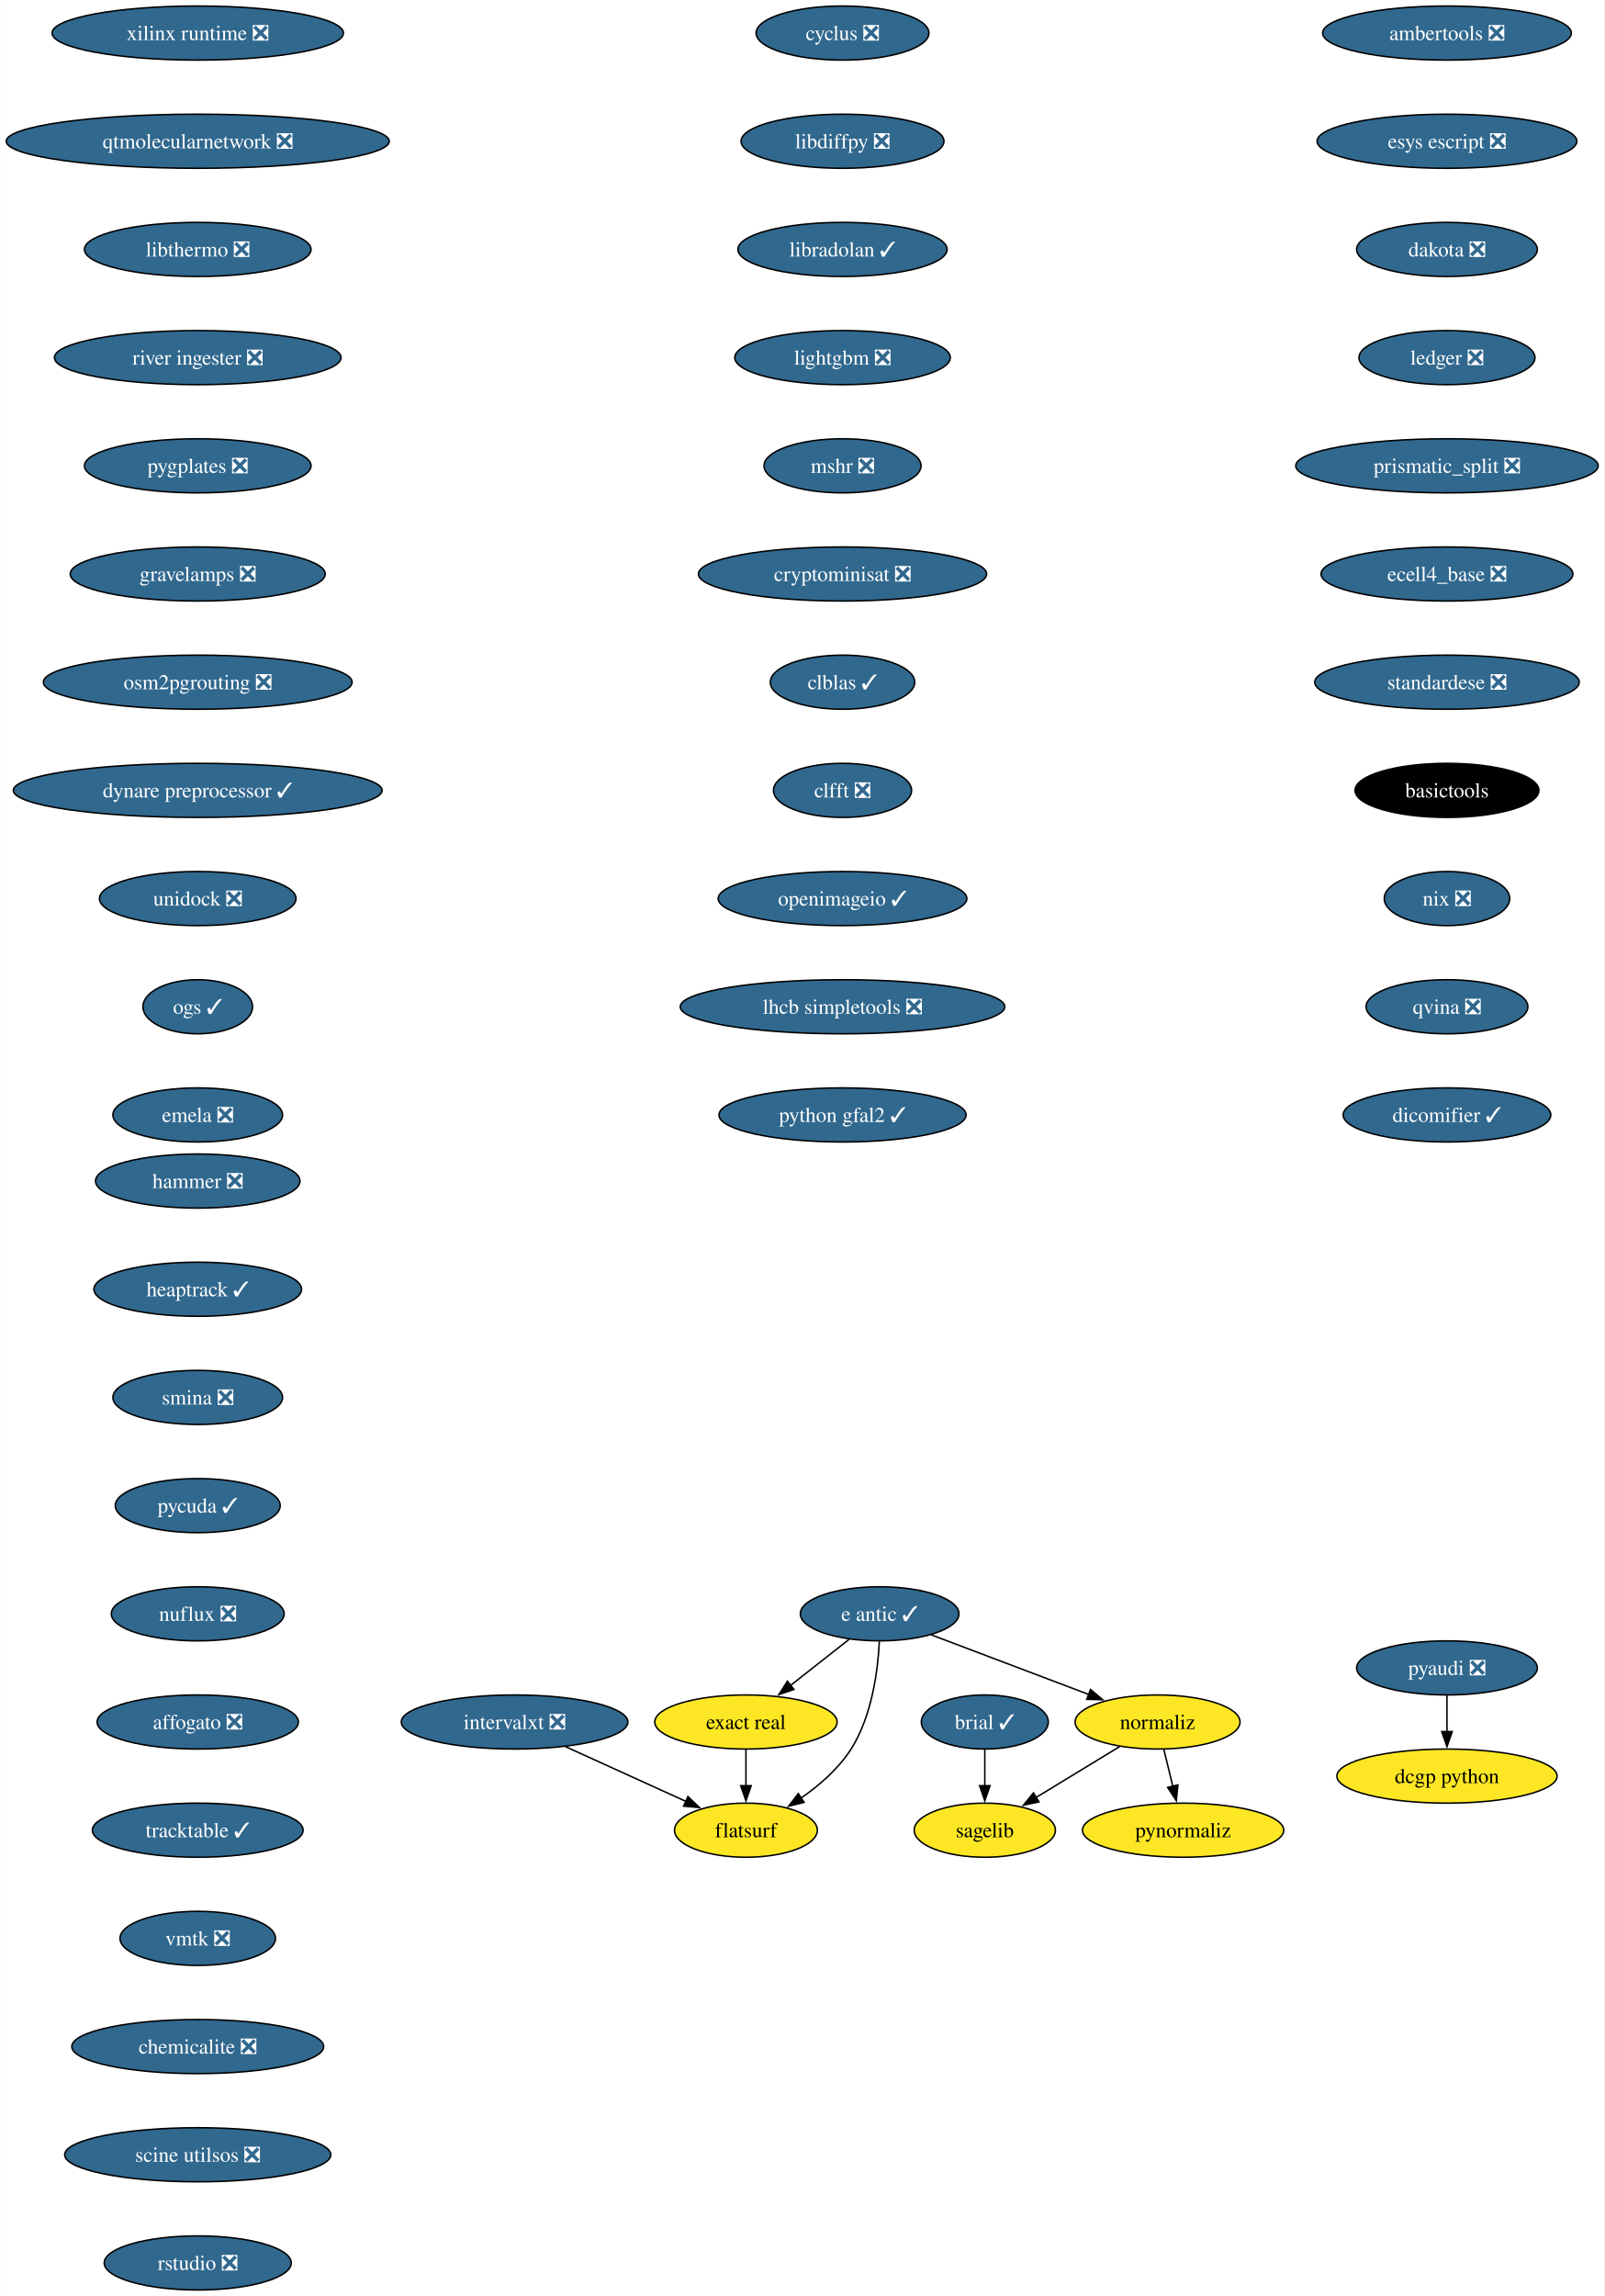
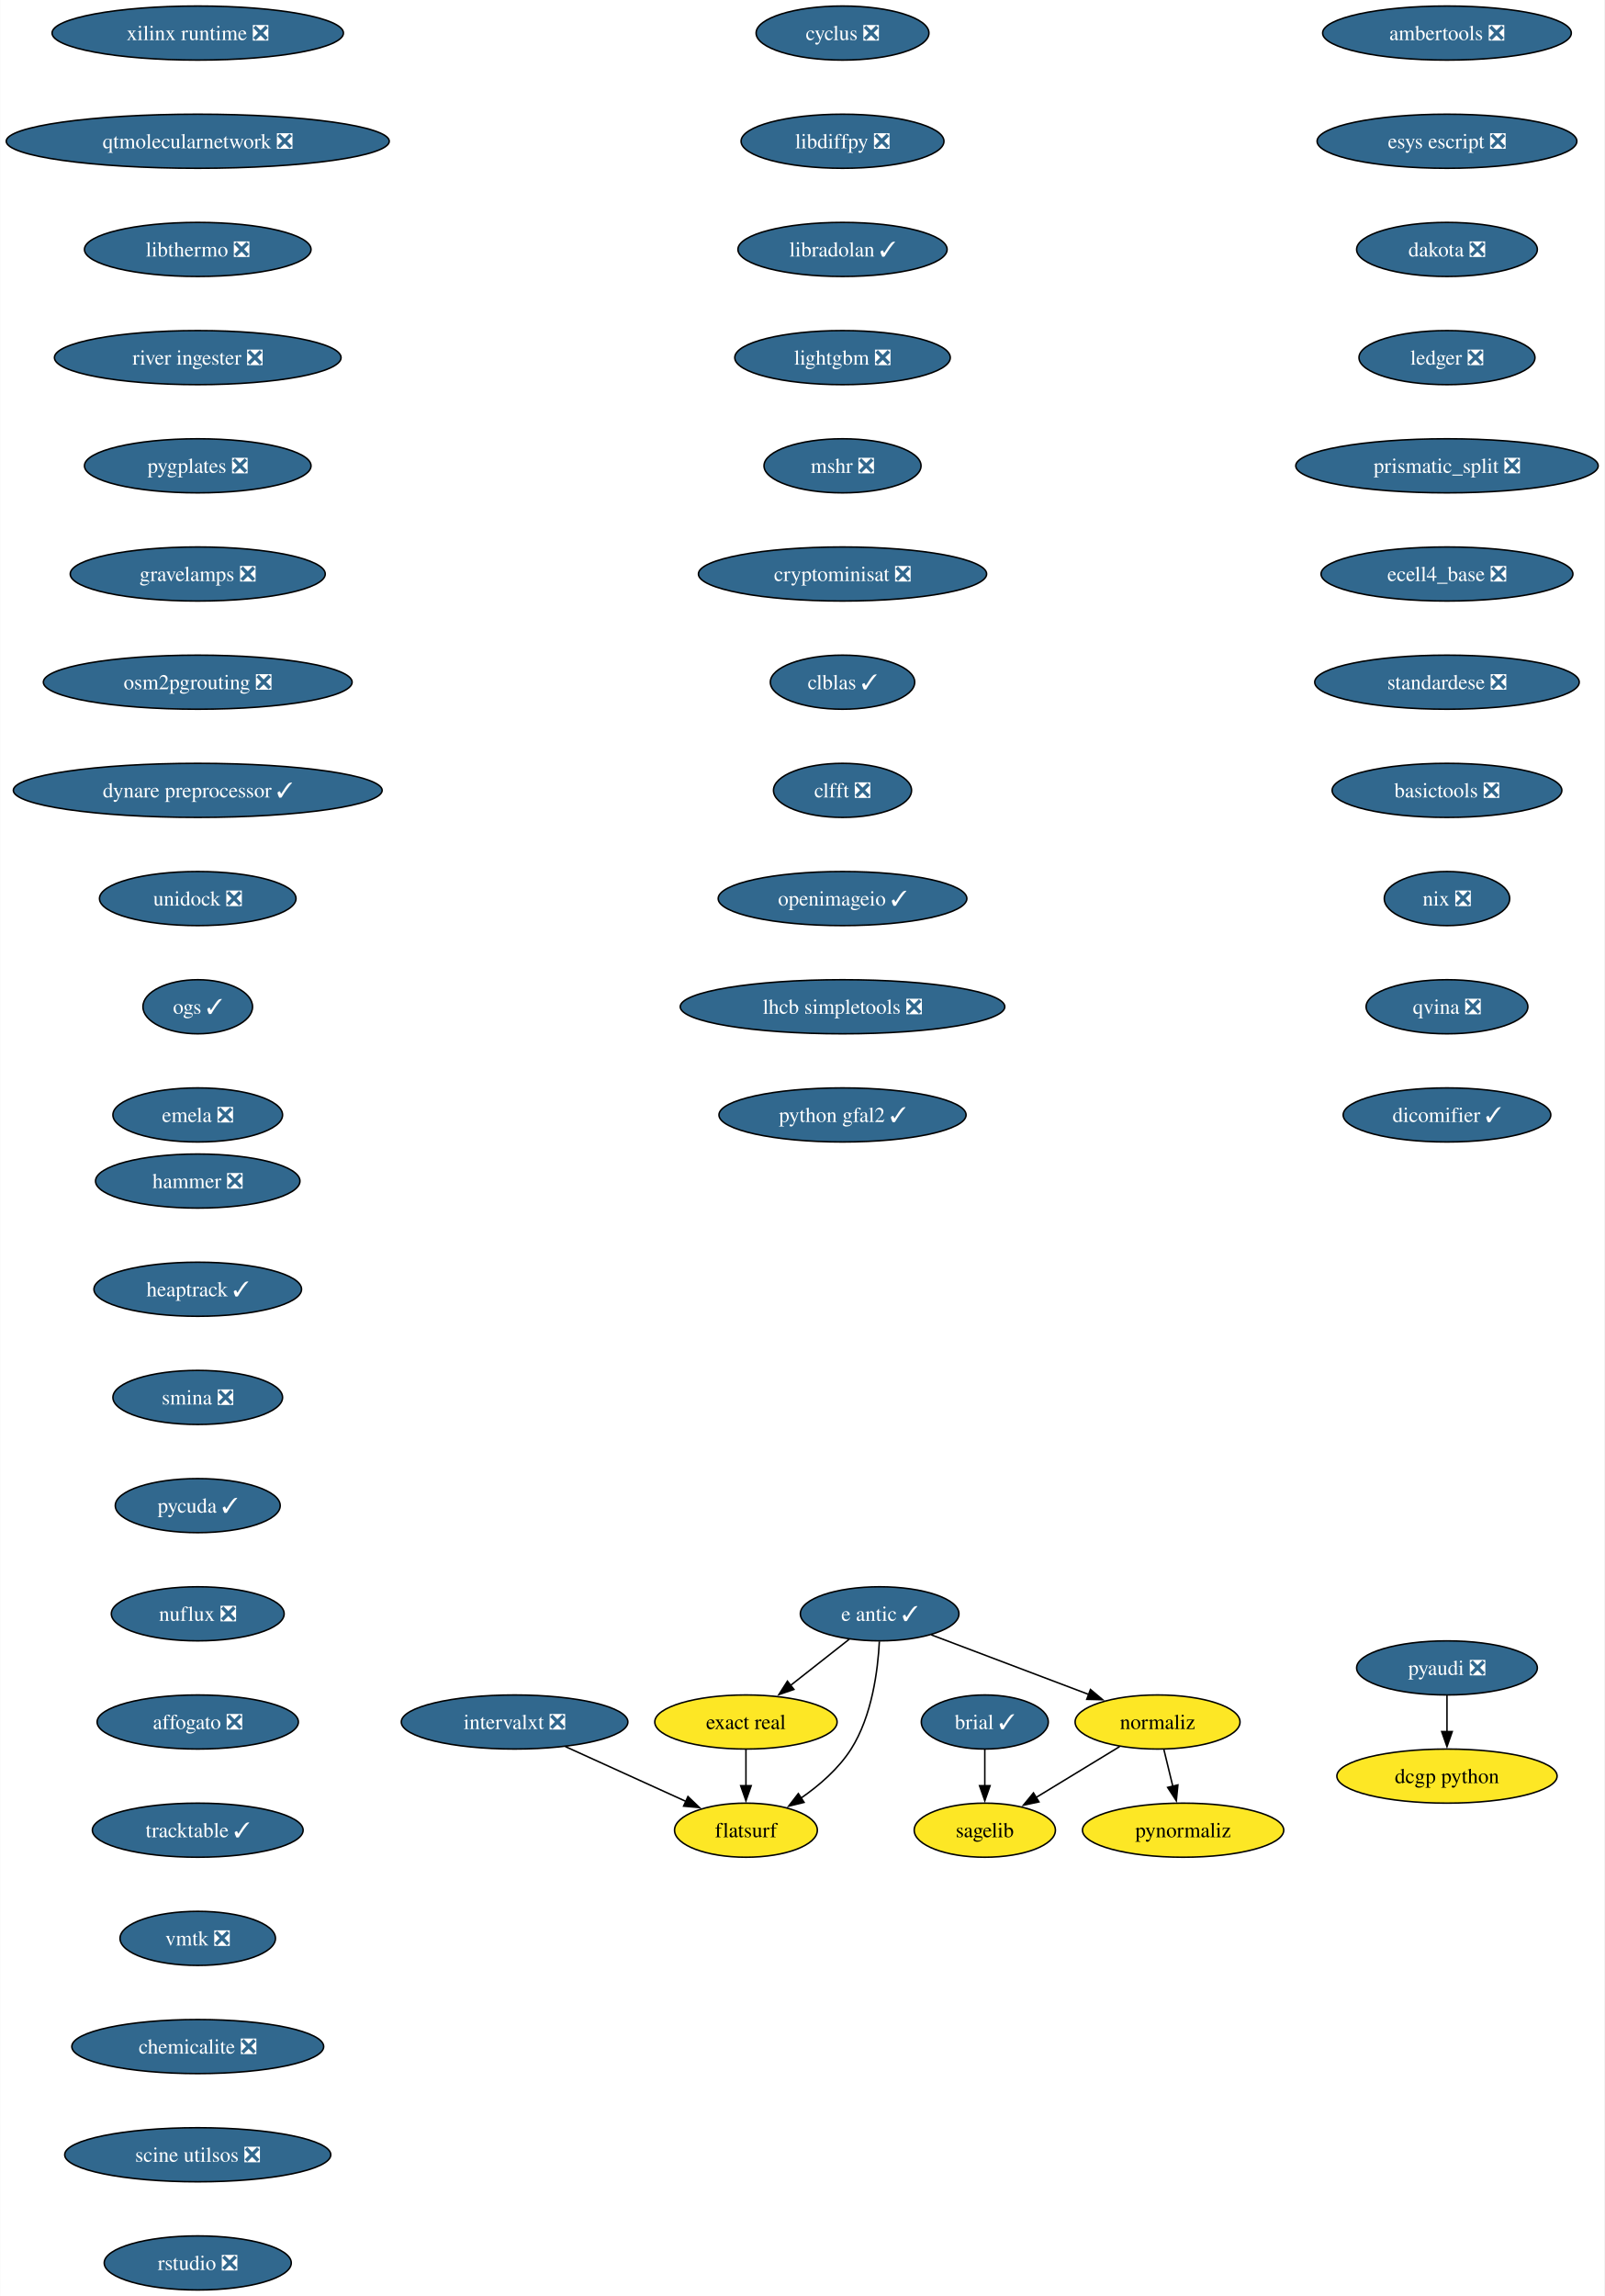
<svg xmlns="http://www.w3.org/2000/svg" xmlns:xlink="http://www.w3.org/1999/xlink" width="1068pt" height="1528pt" viewBox="0.00 0.00 1067.72 1528.00">
  <g id="graph0" class="graph" transform="scale(1 1) rotate(0) translate(4 1524)">
    <polygon fill="white" stroke="none" points="-4,4 -4,-1524 1063.72,-1524 1063.72,4 -4,4" />
    <g id="node1" class="node">
      <g id="a_node1">
        <a xlink:href="https://github.com/conda-forge/brial-feedstock/pull/37" xlink:title="brial ✓">
          <ellipse fill="#31688e" stroke="black" cx="651.4" cy="-378" rx="42.26" ry="18" />
          <text text-anchor="middle" x="651.4" y="-373.32" font-family="Times,serif" font-size="14.00" fill="white">brial ✓</text>
        </a>
      </g>
    </g>
    <g id="node2" class="node">
      <g id="a_node2">
        <a xlink:href="https://github.com/conda-forge/sagelib-feedstock" xlink:title="sagelib">
          <ellipse fill="#fde725" stroke="black" cx="651.4" cy="-306" rx="47" ry="18" />
          <text text-anchor="middle" x="651.4" y="-301.32" font-family="Times,serif" font-size="14.00">sagelib</text>
        </a>
      </g>
    </g>
    <g id="edge1" class="edge">
      <path fill="none" stroke="black" d="M651.4,-359.7C651.4,-352.41 651.4,-343.73 651.4,-335.54" />
      <polygon fill="black" stroke="black" points="654.9,-335.62 651.4,-325.62 647.9,-335.62 654.9,-335.62" />
    </g>
    <g id="node3" class="node">
      <g id="a_node3">
        <a xlink:href="https://github.com/conda-forge/cyclus-feedstock/pull/94" xlink:title="cyclus ❎">
          <ellipse fill="#31688e" stroke="black" cx="556.69" cy="-1502" rx="57.52" ry="18" />
          <text text-anchor="middle" x="556.69" y="-1497.32" font-family="Times,serif" font-size="14.00" fill="white">cyclus ❎</text>
        </a>
      </g>
    </g>
    <g id="node4" class="node">
      <g id="a_node4">
        <a xlink:href="https://github.com/conda-forge/libdiffpy-feedstock/pull/13" xlink:title="libdiffpy ❎">
          <ellipse fill="#31688e" stroke="black" cx="556.69" cy="-1430" rx="67.52" ry="18" />
          <text text-anchor="middle" x="556.69" y="-1425.32" font-family="Times,serif" font-size="14.00" fill="white">libdiffpy ❎</text>
        </a>
      </g>
    </g>
    <g id="node5" class="node">
      <g id="a_node5">
        <a xlink:href="https://github.com/conda-forge/libradolan-feedstock/pull/28" xlink:title="libradolan ✓">
          <ellipse fill="#31688e" stroke="black" cx="556.69" cy="-1358" rx="69.62" ry="18" />
          <text text-anchor="middle" x="556.69" y="-1353.32" font-family="Times,serif" font-size="14.00" fill="white">libradolan ✓</text>
        </a>
      </g>
    </g>
    <g id="node6" class="node">
      <g id="a_node6">
        <a xlink:href="https://github.com/conda-forge/lightgbm-feedstock/pull/64" xlink:title="lightgbm ❎">
          <ellipse fill="#31688e" stroke="black" cx="556.69" cy="-1286" rx="71.73" ry="18" />
          <text text-anchor="middle" x="556.69" y="-1281.32" font-family="Times,serif" font-size="14.00" fill="white">lightgbm ❎</text>
        </a>
      </g>
    </g>
    <g id="node7" class="node">
      <g id="a_node7">
        <a xlink:href="https://github.com/conda-forge/mshr-feedstock/pull/38" xlink:title="mshr ❎">
          <ellipse fill="#31688e" stroke="black" cx="556.69" cy="-1214" rx="52.26" ry="18" />
          <text text-anchor="middle" x="556.69" y="-1209.32" font-family="Times,serif" font-size="14.00" fill="white">mshr ❎</text>
        </a>
      </g>
    </g>
    <g id="node8" class="node">
      <g id="a_node8">
        <a xlink:href="https://github.com/conda-forge/cryptominisat-feedstock/pull/59" xlink:title="cryptominisat ❎">
          <ellipse fill="#31688e" stroke="black" cx="556.69" cy="-1142" rx="95.93" ry="18" />
          <text text-anchor="middle" x="556.69" y="-1137.33" font-family="Times,serif" font-size="14.00" fill="white">cryptominisat ❎</text>
        </a>
      </g>
    </g>
    <g id="node9" class="node">
      <g id="a_node9">
        <a xlink:href="https://github.com/conda-forge/clblas-feedstock/pull/14" xlink:title="clblas ✓">
          <ellipse fill="#31688e" stroke="black" cx="556.69" cy="-1070" rx="48.05" ry="18" />
          <text text-anchor="middle" x="556.69" y="-1065.33" font-family="Times,serif" font-size="14.00" fill="white">clblas ✓</text>
        </a>
      </g>
    </g>
    <g id="node10" class="node">
      <g id="a_node10">
        <a xlink:href="https://github.com/conda-forge/clfft-feedstock/pull/19" xlink:title="clfft ❎">
          <ellipse fill="#31688e" stroke="black" cx="556.69" cy="-998" rx="45.95" ry="18" />
          <text text-anchor="middle" x="556.69" y="-993.33" font-family="Times,serif" font-size="14.00" fill="white">clfft ❎</text>
        </a>
      </g>
    </g>
    <g id="node11" class="node">
      <g id="a_node11">
        <a xlink:href="https://github.com/conda-forge/openimageio-feedstock/pull/108" xlink:title="openimageio ✓">
          <ellipse fill="#31688e" stroke="black" cx="556.69" cy="-926" rx="82.77" ry="18" />
          <text text-anchor="middle" x="556.69" y="-921.33" font-family="Times,serif" font-size="14.00" fill="white">openimageio ✓</text>
        </a>
      </g>
    </g>
    <g id="node14" class="node">
      <g id="a_node14">
        <a xlink:href="https://github.com/conda-forge/lhcb-simpletools-feedstock/pull/34" xlink:title="lhcb simpletools ❎">
          <ellipse fill="#31688e" stroke="black" cx="556.69" cy="-854" rx="108.03" ry="18" />
          <text text-anchor="middle" x="556.69" y="-849.33" font-family="Times,serif" font-size="14.00" fill="white">lhcb simpletools ❎</text>
        </a>
      </g>
    </g>
    <g id="node12" class="node">
      <g id="a_node12">
        <a xlink:href="https://github.com/conda-forge/pyaudi-feedstock/pull/45" xlink:title="pyaudi ❎">
          <ellipse fill="#31688e" stroke="black" cx="959.05" cy="-414" rx="60.15" ry="18" />
          <text text-anchor="middle" x="959.05" y="-409.32" font-family="Times,serif" font-size="14.00" fill="white">pyaudi ❎</text>
        </a>
      </g>
    </g>
    <g id="node13" class="node">
      <g id="a_node13">
        <a xlink:href="https://github.com/conda-forge/dcgp-python-feedstock" xlink:title="dcgp python">
          <ellipse fill="#fde725" stroke="black" cx="959.05" cy="-342" rx="73.3" ry="18" />
          <text text-anchor="middle" x="959.05" y="-337.32" font-family="Times,serif" font-size="14.00">dcgp python</text>
        </a>
      </g>
    </g>
    <g id="edge10" class="edge">
      <path fill="none" stroke="black" d="M959.05,-395.7C959.05,-388.41 959.05,-379.73 959.05,-371.54" />
      <polygon fill="black" stroke="black" points="962.55,-371.62 959.05,-361.62 955.55,-371.62 962.55,-371.62" />
    </g>
    <g id="node20" class="node">
      <g id="a_node20">
        <a xlink:href="https://github.com/conda-forge/python-gfal2-feedstock/pull/44" xlink:title="python gfal2 ✓">
          <ellipse fill="#31688e" stroke="black" cx="556.69" cy="-782" rx="82.25" ry="18" />
          <text text-anchor="middle" x="556.69" y="-777.33" font-family="Times,serif" font-size="14.00" fill="white">python gfal2 ✓</text>
        </a>
      </g>
    </g>
    <g id="node15" class="node">
      <g id="a_node15">
        <a xlink:href="https://github.com/conda-forge/e-antic-feedstock/pull/63" xlink:title="e antic ✓">
          <ellipse fill="#31688e" stroke="black" cx="581.4" cy="-450" rx="52.79" ry="18" />
          <text text-anchor="middle" x="581.4" y="-445.32" font-family="Times,serif" font-size="14.00" fill="white">e antic ✓</text>
        </a>
      </g>
    </g>
    <g id="node16" class="node">
      <g id="a_node16">
        <a xlink:href="https://github.com/conda-forge/normaliz-feedstock" xlink:title="normaliz">
          <ellipse fill="#fde725" stroke="black" cx="766.4" cy="-378" rx="54.89" ry="18" />
          <text text-anchor="middle" x="766.4" y="-373.32" font-family="Times,serif" font-size="14.00">normaliz</text>
        </a>
      </g>
    </g>
    <g id="edge12" class="edge">
      <path fill="none" stroke="black" d="M615.76,-436C645.33,-424.81 688.24,-408.57 720.7,-396.29" />
      <polygon fill="black" stroke="black" points="721.74,-399.64 729.86,-392.83 719.27,-393.09 721.74,-399.64" />
    </g>
    <g id="node17" class="node">
      <g id="a_node17">
        <a xlink:href="https://github.com/conda-forge/exact-real-feedstock" xlink:title="exact real">
          <ellipse fill="#fde725" stroke="black" cx="492.4" cy="-378" rx="60.68" ry="18" />
          <text text-anchor="middle" x="492.4" y="-373.32" font-family="Times,serif" font-size="14.00">exact real</text>
        </a>
      </g>
    </g>
    <g id="edge13" class="edge">
      <path fill="none" stroke="black" d="M561.2,-433.12C549.65,-424.03 534.94,-412.46 522.09,-402.35" />
      <polygon fill="black" stroke="black" points="524.34,-399.67 514.32,-396.24 520.02,-405.18 524.34,-399.67" />
    </g>
    <g id="node18" class="node">
      <g id="a_node18">
        <a xlink:href="https://github.com/conda-forge/flatsurf-feedstock" xlink:title="flatsurf">
          <ellipse fill="#fde725" stroke="black" cx="492.4" cy="-306" rx="47.53" ry="18" />
          <text text-anchor="middle" x="492.4" y="-301.32" font-family="Times,serif" font-size="14.00">flatsurf</text>
        </a>
      </g>
    </g>
    <g id="edge14" class="edge">
      <path fill="none" stroke="black" d="M581.21,-431.6C580.24,-412.61 576.39,-382 562.4,-360 554.05,-346.88 541.24,-335.8 528.86,-327.22" />
      <polygon fill="black" stroke="black" points="531.1,-324.51 520.81,-321.98 527.28,-330.37 531.1,-324.51" />
    </g>
    <g id="edge15" class="edge">
      <path fill="none" stroke="black" d="M741.16,-361.64C724.76,-351.65 703.18,-338.52 685.29,-327.63" />
      <polygon fill="black" stroke="black" points="687.44,-324.84 677.08,-322.63 683.8,-330.82 687.44,-324.84" />
    </g>
    <g id="node19" class="node">
      <g id="a_node19">
        <a xlink:href="https://github.com/conda-forge/pynormaliz-feedstock" xlink:title="pynormaliz">
          <ellipse fill="#fde725" stroke="black" cx="783.4" cy="-306" rx="66.99" ry="18" />
          <text text-anchor="middle" x="783.4" y="-301.32" font-family="Times,serif" font-size="14.00">pynormaliz</text>
        </a>
      </g>
    </g>
    <g id="edge16" class="edge">
      <path fill="none" stroke="black" d="M770.6,-359.7C772.39,-352.32 774.53,-343.52 776.54,-335.25" />
      <polygon fill="black" stroke="black" points="779.93,-336.12 778.89,-325.58 773.12,-334.47 779.93,-336.12" />
    </g>
    <g id="edge17" class="edge">
      <path fill="none" stroke="black" d="M492.4,-359.7C492.4,-352.41 492.4,-343.73 492.4,-335.54" />
      <polygon fill="black" stroke="black" points="495.9,-335.62 492.4,-325.62 488.9,-335.62 495.9,-335.62" />
    </g>
    <g id="node21" class="node">
      <g id="a_node21">
        <a xlink:href="https://github.com/conda-forge/ambertools-feedstock/pull/150" xlink:title="ambertools ❎">
          <ellipse fill="#31688e" stroke="black" cx="959.05" cy="-1502" rx="82.77" ry="18" />
          <text text-anchor="middle" x="959.05" y="-1497.32" font-family="Times,serif" font-size="14.00" fill="white">ambertools ❎</text>
        </a>
      </g>
    </g>
    <g id="node22" class="node">
      <g id="a_node22">
        <a xlink:href="https://github.com/conda-forge/esys-escript-feedstock/pull/74" xlink:title="esys escript ❎">
          <ellipse fill="#31688e" stroke="black" cx="959.05" cy="-1430" rx="86.46" ry="18" />
          <text text-anchor="middle" x="959.05" y="-1425.32" font-family="Times,serif" font-size="14.00" fill="white">esys escript ❎</text>
        </a>
      </g>
    </g>
    <g id="node23" class="node">
      <g id="a_node23">
        <a xlink:href="https://github.com/conda-forge/dakota-feedstock/pull/50" xlink:title="dakota ❎">
          <ellipse fill="#31688e" stroke="black" cx="959.05" cy="-1358" rx="60.15" ry="18" />
          <text text-anchor="middle" x="959.05" y="-1353.32" font-family="Times,serif" font-size="14.00" fill="white">dakota ❎</text>
        </a>
      </g>
    </g>
    <g id="node24" class="node">
      <g id="a_node24">
        <a xlink:href="https://github.com/conda-forge/ledger-feedstock/pull/39" xlink:title="ledger ❎">
          <ellipse fill="#31688e" stroke="black" cx="959.05" cy="-1286" rx="58.57" ry="18" />
          <text text-anchor="middle" x="959.05" y="-1281.32" font-family="Times,serif" font-size="14.00" fill="white">ledger ❎</text>
        </a>
      </g>
    </g>
    <g id="node25" class="node">
      <g id="a_node25">
        <a xlink:href="https://github.com/conda-forge/prismatic_split-feedstock/pull/55" xlink:title="prismatic_split ❎">
          <ellipse fill="#31688e" stroke="black" cx="959.05" cy="-1214" rx="100.66" ry="18" />
          <text text-anchor="middle" x="959.05" y="-1209.32" font-family="Times,serif" font-size="14.00" fill="white">prismatic_split ❎</text>
        </a>
      </g>
    </g>
    <g id="node26" class="node">
      <g id="a_node26">
        <a xlink:href="https://github.com/conda-forge/ecell4_base-feedstock/pull/30" xlink:title="ecell4_base ❎">
          <ellipse fill="#31688e" stroke="black" cx="959.05" cy="-1142" rx="83.83" ry="18" />
          <text text-anchor="middle" x="959.05" y="-1137.33" font-family="Times,serif" font-size="14.00" fill="white">ecell4_base ❎</text>
        </a>
      </g>
    </g>
    <g id="node27" class="node">
      <g id="a_node27">
        <a xlink:href="https://github.com/conda-forge/standardese-feedstock/pull/12" xlink:title="standardese ❎">
          <ellipse fill="#31688e" stroke="black" cx="959.05" cy="-1070" rx="88.04" ry="18" />
          <text text-anchor="middle" x="959.05" y="-1065.33" font-family="Times,serif" font-size="14.00" fill="white">standardese ❎</text>
        </a>
      </g>
    </g>
    <g id="node28" class="node">
      <g id="a_node28">
-         <a xlink:href="https://github.com/conda-forge/basictools-feedstock" xlink:title="basictools">
-           <ellipse fill="#000000" stroke="black" cx="959.05" cy="-998" rx="61.2" ry="18" />
-           <text text-anchor="middle" x="959.05" y="-993.33" font-family="Times,serif" font-size="14.00" fill="white">basictools</text>
+         <a xlink:href="https://github.com/conda-forge/basictools-feedstock/pull/52" xlink:title="basictools ❎">
+           <ellipse fill="#31688e" stroke="black" cx="959.05" cy="-998" rx="76.46" ry="18" />
+           <text text-anchor="middle" x="959.05" y="-993.33" font-family="Times,serif" font-size="14.00" fill="white">basictools ❎</text>
        </a>
      </g>
    </g>
    <g id="node29" class="node">
      <g id="a_node29">
        <a xlink:href="https://github.com/conda-forge/nix-feedstock/pull/26" xlink:title="nix ❎">
          <ellipse fill="#31688e" stroke="black" cx="959.05" cy="-926" rx="41.74" ry="18" />
          <text text-anchor="middle" x="959.05" y="-921.33" font-family="Times,serif" font-size="14.00" fill="white">nix ❎</text>
        </a>
      </g>
    </g>
    <g id="node30" class="node">
      <g id="a_node30">
        <a xlink:href="https://github.com/conda-forge/qvina-feedstock/pull/8" xlink:title="qvina ❎">
          <ellipse fill="#31688e" stroke="black" cx="959.05" cy="-854" rx="53.84" ry="18" />
          <text text-anchor="middle" x="959.05" y="-849.33" font-family="Times,serif" font-size="14.00" fill="white">qvina ❎</text>
        </a>
      </g>
    </g>
    <g id="node31" class="node">
      <g id="a_node31">
        <a xlink:href="https://github.com/conda-forge/dicomifier-feedstock/pull/30" xlink:title="dicomifier ✓">
          <ellipse fill="#31688e" stroke="black" cx="959.05" cy="-782" rx="69.1" ry="18" />
          <text text-anchor="middle" x="959.05" y="-777.33" font-family="Times,serif" font-size="14.00" fill="white">dicomifier ✓</text>
        </a>
      </g>
    </g>
    <g id="node32" class="node">
      <g id="a_node32">
        <a xlink:href="https://github.com/conda-forge/hammer-feedstock/pull/48" xlink:title="hammer ❎">
          <ellipse fill="#31688e" stroke="black" cx="127.49" cy="-738" rx="68.04" ry="18" />
          <text text-anchor="middle" x="127.49" y="-733.33" font-family="Times,serif" font-size="14.00" fill="white">hammer ❎</text>
        </a>
      </g>
    </g>
    <g id="node33" class="node">
      <g id="a_node33">
        <a xlink:href="https://github.com/conda-forge/heaptrack-feedstock/pull/16" xlink:title="heaptrack ✓">
          <ellipse fill="#31688e" stroke="black" cx="127.49" cy="-666" rx="69.1" ry="18" />
          <text text-anchor="middle" x="127.49" y="-661.33" font-family="Times,serif" font-size="14.00" fill="white">heaptrack ✓</text>
        </a>
      </g>
    </g>
    <g id="node34" class="node">
      <g id="a_node34">
        <a xlink:href="https://github.com/conda-forge/smina-feedstock/pull/4" xlink:title="smina ❎">
          <ellipse fill="#31688e" stroke="black" cx="127.49" cy="-594" rx="56.47" ry="18" />
          <text text-anchor="middle" x="127.49" y="-589.33" font-family="Times,serif" font-size="14.00" fill="white">smina ❎</text>
        </a>
      </g>
    </g>
    <g id="node35" class="node">
      <g id="a_node35">
        <a xlink:href="https://github.com/conda-forge/pycuda-feedstock/pull/42" xlink:title="pycuda ✓">
          <ellipse fill="#31688e" stroke="black" cx="127.49" cy="-522" rx="54.89" ry="18" />
          <text text-anchor="middle" x="127.49" y="-517.33" font-family="Times,serif" font-size="14.00" fill="white">pycuda ✓</text>
        </a>
      </g>
    </g>
    <g id="node36" class="node">
      <g id="a_node36">
        <a xlink:href="https://github.com/conda-forge/nuflux-feedstock/pull/38" xlink:title="nuflux ❎">
          <ellipse fill="#31688e" stroke="black" cx="127.49" cy="-450" rx="57.52" ry="18" />
          <text text-anchor="middle" x="127.49" y="-445.32" font-family="Times,serif" font-size="14.00" fill="white">nuflux ❎</text>
        </a>
      </g>
    </g>
    <g id="node37" class="node">
      <g id="a_node37">
        <a xlink:href="https://github.com/conda-forge/affogato-feedstock/pull/20" xlink:title="affogato ❎">
          <ellipse fill="#31688e" stroke="black" cx="127.49" cy="-378" rx="66.99" ry="18" />
          <text text-anchor="middle" x="127.49" y="-373.32" font-family="Times,serif" font-size="14.00" fill="white">affogato ❎</text>
        </a>
      </g>
    </g>
    <g id="node38" class="node">
      <g id="a_node38">
        <a xlink:href="https://github.com/conda-forge/tracktable-feedstock/pull/27" xlink:title="tracktable ✓">
          <ellipse fill="#31688e" stroke="black" cx="127.49" cy="-306" rx="70.15" ry="18" />
          <text text-anchor="middle" x="127.49" y="-301.32" font-family="Times,serif" font-size="14.00" fill="white">tracktable ✓</text>
        </a>
      </g>
    </g>
    <g id="node39" class="node">
      <g id="a_node39">
        <a xlink:href="https://github.com/conda-forge/vmtk-feedstock/pull/27" xlink:title="vmtk ❎">
          <ellipse fill="#31688e" stroke="black" cx="127.49" cy="-234" rx="51.74" ry="18" />
          <text text-anchor="middle" x="127.49" y="-229.32" font-family="Times,serif" font-size="14.00" fill="white">vmtk ❎</text>
        </a>
      </g>
    </g>
    <g id="node41" class="node">
      <g id="a_node41">
        <a xlink:href="https://github.com/conda-forge/chemicalite-feedstock/pull/29" xlink:title="chemicalite ❎">
          <ellipse fill="#31688e" stroke="black" cx="127.49" cy="-162" rx="83.83" ry="18" />
          <text text-anchor="middle" x="127.49" y="-157.32" font-family="Times,serif" font-size="14.00" fill="white">chemicalite ❎</text>
        </a>
      </g>
    </g>
    <g id="node40" class="node">
      <g id="a_node40">
        <a xlink:href="https://github.com/conda-forge/intervalxt-feedstock/pull/23" xlink:title="intervalxt ❎">
          <ellipse fill="#31688e" stroke="black" cx="338.4" cy="-378" rx="75.41" ry="18" />
          <text text-anchor="middle" x="338.4" y="-373.32" font-family="Times,serif" font-size="14.00" fill="white">intervalxt ❎</text>
        </a>
      </g>
    </g>
    <g id="edge36" class="edge">
      <path fill="none" stroke="black" d="M372.19,-361.64C395.9,-350.86 427.68,-336.41 452.62,-325.08" />
      <polygon fill="black" stroke="black" points="453.8,-328.39 461.46,-321.06 450.91,-322.01 453.8,-328.39" />
    </g>
    <g id="node42" class="node">
      <g id="a_node42">
        <a xlink:href="https://github.com/conda-forge/scine-utilsos-feedstock/pull/16" xlink:title="scine utilsos ❎">
          <ellipse fill="#31688e" stroke="black" cx="127.49" cy="-90" rx="88.56" ry="18" />
          <text text-anchor="middle" x="127.49" y="-85.33" font-family="Times,serif" font-size="14.00" fill="white">scine utilsos ❎</text>
        </a>
      </g>
    </g>
    <g id="node43" class="node">
      <g id="a_node43">
        <a xlink:href="https://github.com/conda-forge/rstudio-feedstock/pull/37" xlink:title="rstudio ❎">
          <ellipse fill="#31688e" stroke="black" cx="127.49" cy="-18" rx="62.26" ry="18" />
          <text text-anchor="middle" x="127.49" y="-13.32" font-family="Times,serif" font-size="14.00" fill="white">rstudio ❎</text>
        </a>
      </g>
    </g>
    <g id="node44" class="node">
      <g id="a_node44">
        <a xlink:href="https://github.com/conda-forge/xilinx-runtime-feedstock/pull/35" xlink:title="xilinx runtime ❎">
          <ellipse fill="#31688e" stroke="black" cx="127.49" cy="-1502" rx="96.98" ry="18" />
          <text text-anchor="middle" x="127.49" y="-1497.32" font-family="Times,serif" font-size="14.00" fill="white">xilinx runtime ❎</text>
        </a>
      </g>
    </g>
    <g id="node45" class="node">
      <g id="a_node45">
        <a xlink:href="https://github.com/conda-forge/qtmolecularnetwork-feedstock/pull/24" xlink:title="qtmolecularnetwork ❎">
          <ellipse fill="#31688e" stroke="black" cx="127.49" cy="-1430" rx="127.49" ry="18" />
          <text text-anchor="middle" x="127.49" y="-1425.32" font-family="Times,serif" font-size="14.00" fill="white">qtmolecularnetwork ❎</text>
        </a>
      </g>
    </g>
    <g id="node46" class="node">
      <g id="a_node46">
        <a xlink:href="https://github.com/conda-forge/libthermo-feedstock/pull/17" xlink:title="libthermo ❎">
          <ellipse fill="#31688e" stroke="black" cx="127.49" cy="-1358" rx="75.41" ry="18" />
          <text text-anchor="middle" x="127.49" y="-1353.32" font-family="Times,serif" font-size="14.00" fill="white">libthermo ❎</text>
        </a>
      </g>
    </g>
    <g id="node47" class="node">
      <g id="a_node47">
        <a xlink:href="https://github.com/conda-forge/river-ingester-feedstock/pull/29" xlink:title="river ingester ❎">
          <ellipse fill="#31688e" stroke="black" cx="127.49" cy="-1286" rx="95.4" ry="18" />
          <text text-anchor="middle" x="127.49" y="-1281.32" font-family="Times,serif" font-size="14.00" fill="white">river ingester ❎</text>
        </a>
      </g>
    </g>
    <g id="node48" class="node">
      <g id="a_node48">
        <a xlink:href="https://github.com/conda-forge/pygplates-feedstock/pull/26" xlink:title="pygplates ❎">
          <ellipse fill="#31688e" stroke="black" cx="127.49" cy="-1214" rx="75.41" ry="18" />
          <text text-anchor="middle" x="127.49" y="-1209.32" font-family="Times,serif" font-size="14.00" fill="white">pygplates ❎</text>
        </a>
      </g>
    </g>
    <g id="node49" class="node">
      <g id="a_node49">
        <a xlink:href="https://github.com/conda-forge/gravelamps-feedstock/pull/11" xlink:title="gravelamps ❎">
          <ellipse fill="#31688e" stroke="black" cx="127.49" cy="-1142" rx="84.88" ry="18" />
          <text text-anchor="middle" x="127.49" y="-1137.33" font-family="Times,serif" font-size="14.00" fill="white">gravelamps ❎</text>
        </a>
      </g>
    </g>
    <g id="node50" class="node">
      <g id="a_node50">
        <a xlink:href="https://github.com/conda-forge/osm2pgrouting-feedstock/pull/3" xlink:title="osm2pgrouting ❎">
          <ellipse fill="#31688e" stroke="black" cx="127.49" cy="-1070" rx="102.77" ry="18" />
          <text text-anchor="middle" x="127.49" y="-1065.33" font-family="Times,serif" font-size="14.00" fill="white">osm2pgrouting ❎</text>
        </a>
      </g>
    </g>
    <g id="node51" class="node">
      <g id="a_node51">
        <a xlink:href="https://github.com/conda-forge/dynare-preprocessor-feedstock/pull/1" xlink:title="dynare preprocessor ✓">
          <ellipse fill="#31688e" stroke="black" cx="127.49" cy="-998" rx="122.76" ry="18" />
          <text text-anchor="middle" x="127.49" y="-993.33" font-family="Times,serif" font-size="14.00" fill="white">dynare preprocessor ✓</text>
        </a>
      </g>
    </g>
    <g id="node52" class="node">
      <g id="a_node52">
        <a xlink:href="https://github.com/conda-forge/unidock-feedstock/pull/6" xlink:title="unidock ❎">
          <ellipse fill="#31688e" stroke="black" cx="127.49" cy="-926" rx="65.41" ry="18" />
          <text text-anchor="middle" x="127.49" y="-921.33" font-family="Times,serif" font-size="14.00" fill="white">unidock ❎</text>
        </a>
      </g>
    </g>
    <g id="node53" class="node">
      <g id="a_node53">
        <a xlink:href="https://github.com/conda-forge/ogs-feedstock/pull/3" xlink:title="ogs ✓">
          <ellipse fill="#31688e" stroke="black" cx="127.49" cy="-854" rx="36.48" ry="18" />
          <text text-anchor="middle" x="127.49" y="-849.33" font-family="Times,serif" font-size="14.00" fill="white">ogs ✓</text>
        </a>
      </g>
    </g>
    <g id="node54" class="node">
      <g id="a_node54">
        <a xlink:href="https://github.com/conda-forge/emela-feedstock/pull/2" xlink:title="emela ❎">
          <ellipse fill="#31688e" stroke="black" cx="127.49" cy="-782" rx="56.47" ry="18" />
          <text text-anchor="middle" x="127.49" y="-777.33" font-family="Times,serif" font-size="14.00" fill="white">emela ❎</text>
        </a>
      </g>
    </g>
  </g>
</svg>
